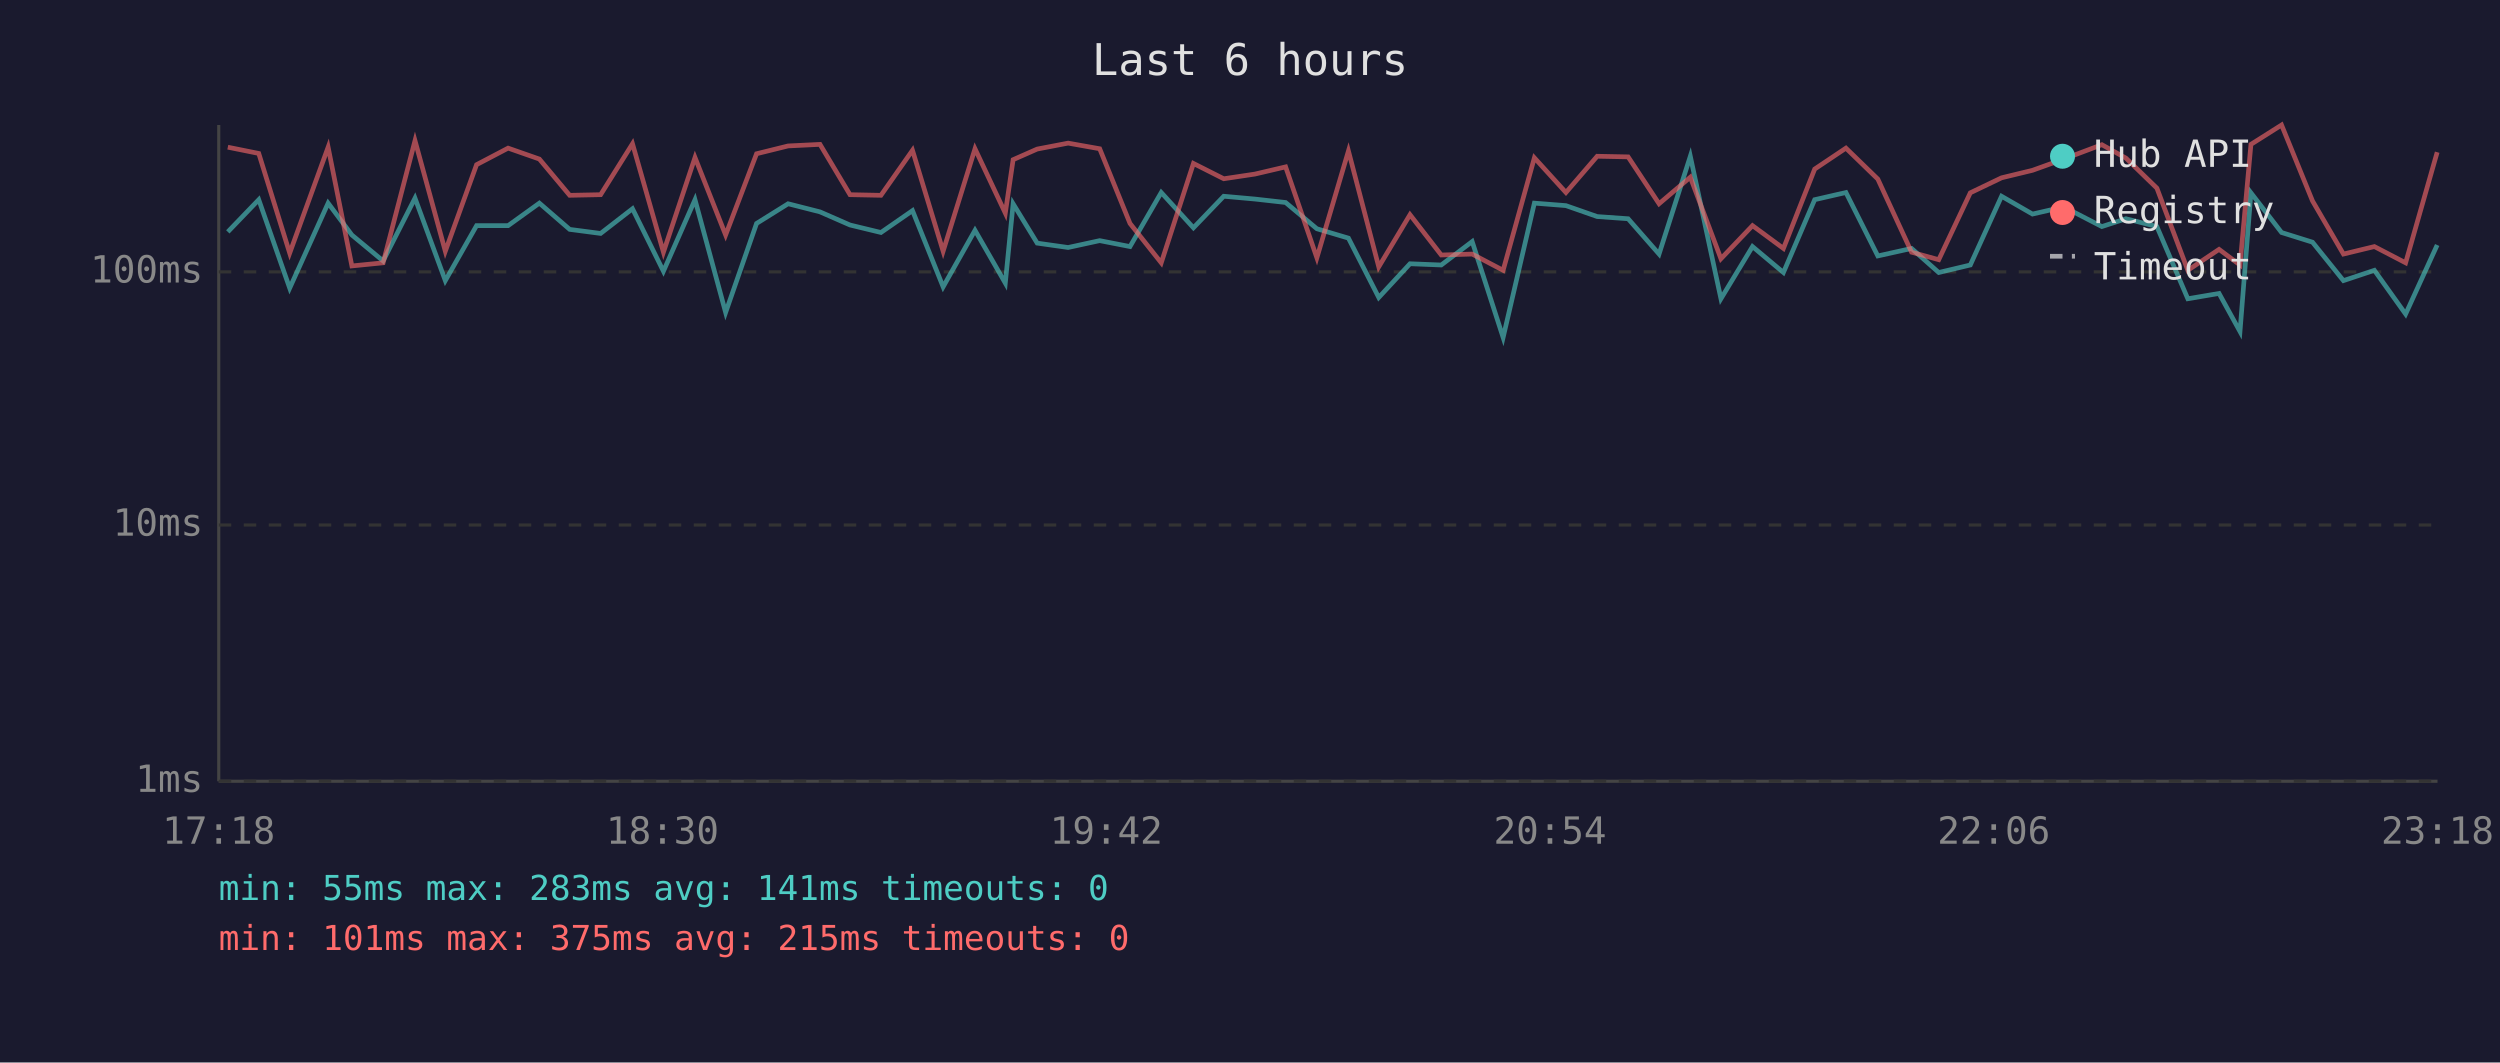
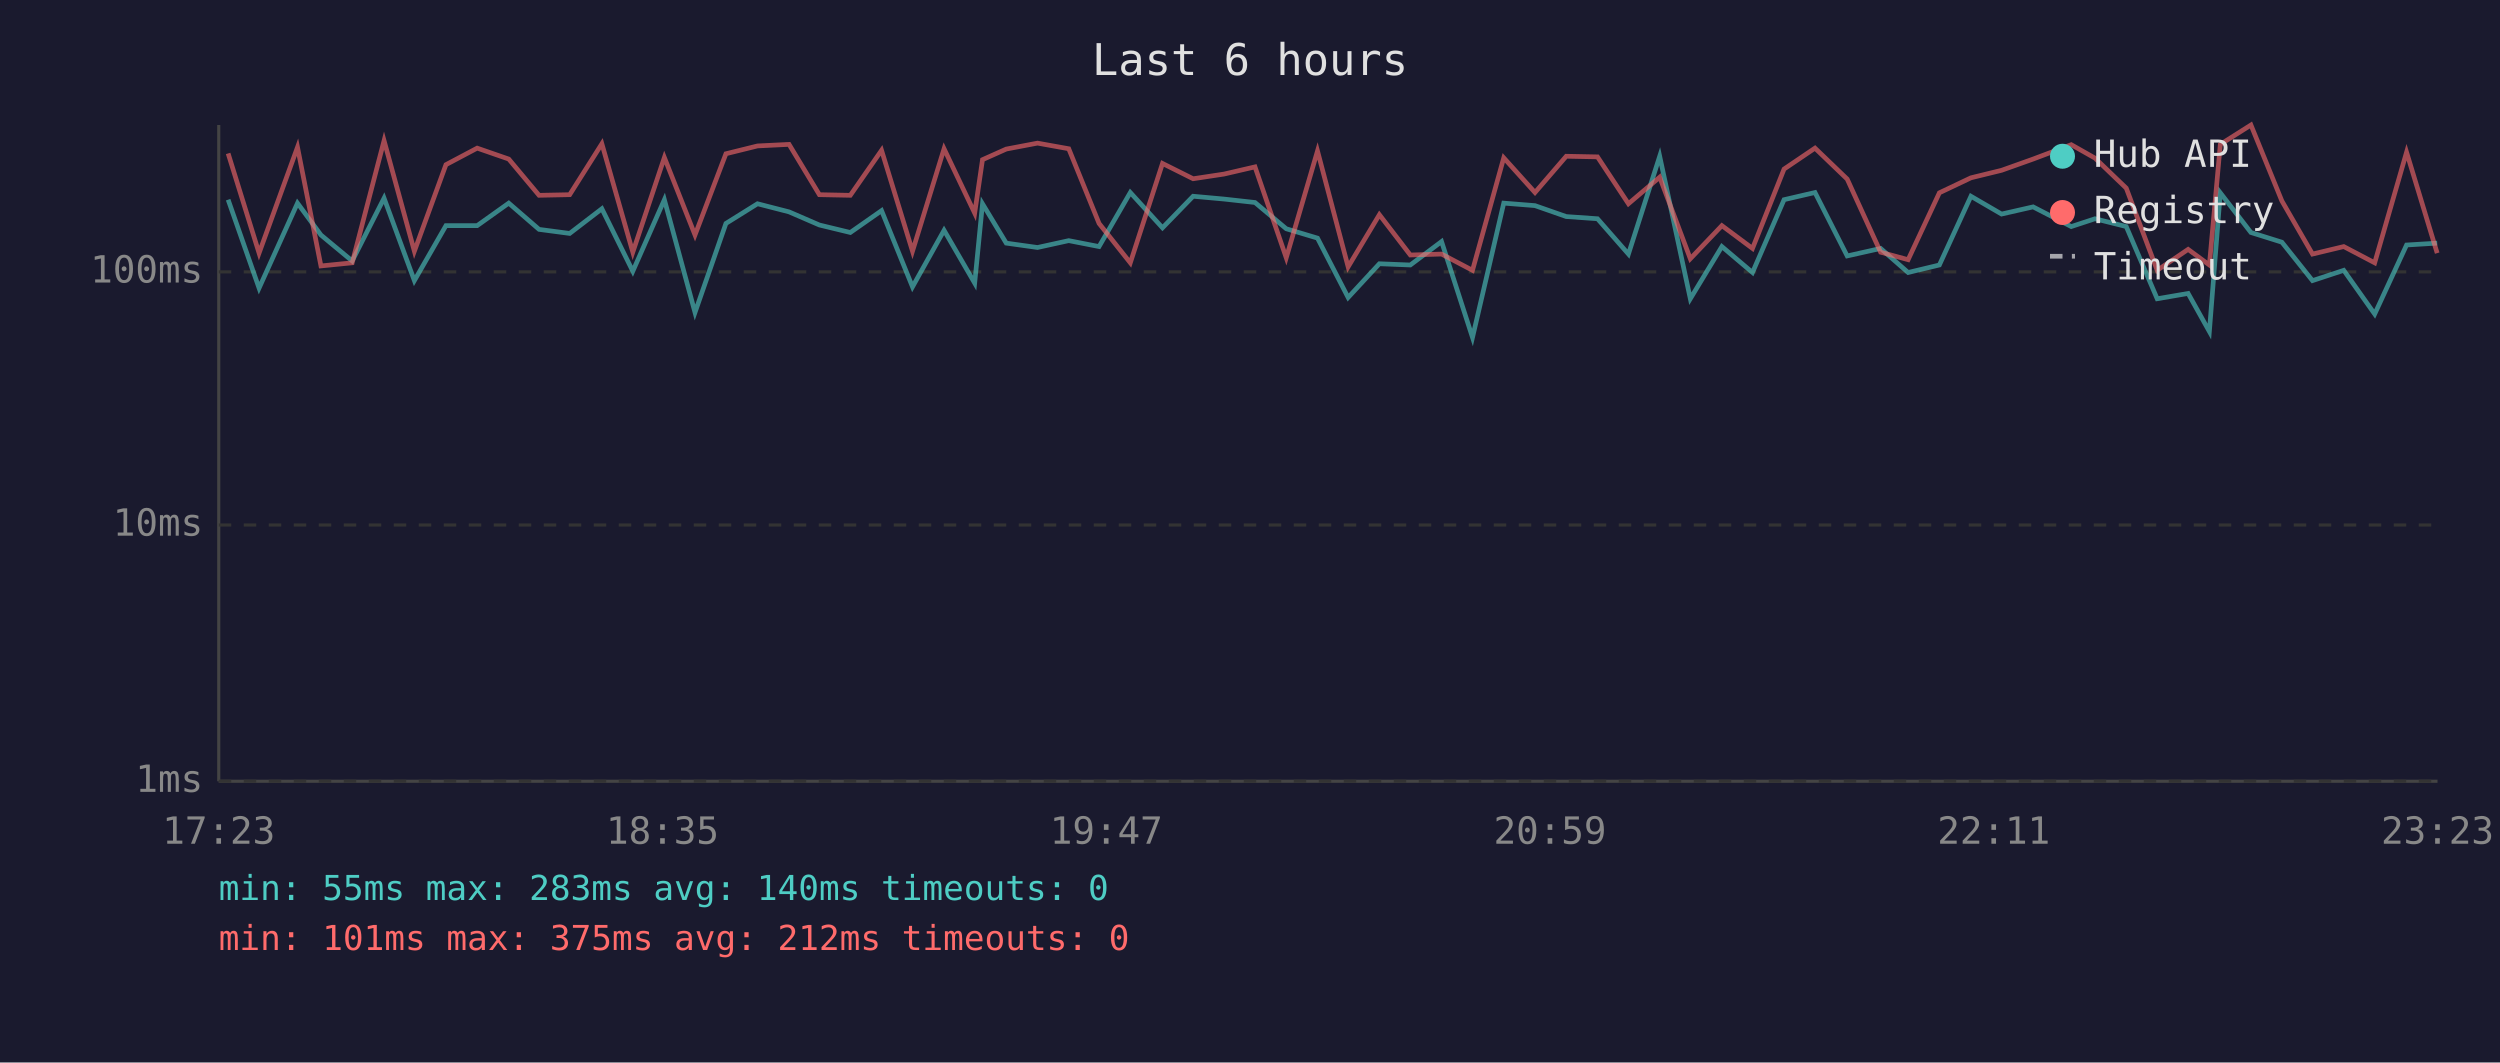
<svg xmlns="http://www.w3.org/2000/svg" viewBox="0 0 800 340" font-family="monospace" font-size="12">
  <rect width="800" height="340" fill="#1a1a2e" />
  <text x="400" y="24" fill="#e0e0e0" font-size="14" text-anchor="middle">Last 6 hours</text>
  <line x1="70" y1="40" x2="70" y2="250" stroke="#444" stroke-width="1" />
  <line x1="70" y1="250" x2="780" y2="250" stroke="#444" stroke-width="1" />
  <line x1="70" y1="250" x2="780" y2="250" stroke="#333" stroke-width="1" stroke-dasharray="4" />
  <text x="65" y="250" fill="#888" text-anchor="end" dominant-baseline="middle">1ms</text>
  <line x1="70" y1="168" x2="780" y2="168" stroke="#333" stroke-width="1" stroke-dasharray="4" />
  <text x="65" y="168" fill="#888" text-anchor="end" dominant-baseline="middle">10ms</text>
  <line x1="70" y1="87" x2="780" y2="87" stroke="#333" stroke-width="1" stroke-dasharray="4" />
  <text x="65" y="87" fill="#888" text-anchor="end" dominant-baseline="middle">100ms</text>
-   <text x="70" y="270" fill="#888" text-anchor="middle">17:18</text>
-   <text x="212" y="270" fill="#888" text-anchor="middle">18:30</text>
-   <text x="354" y="270" fill="#888" text-anchor="middle">19:42</text>
-   <text x="496" y="270" fill="#888" text-anchor="middle">20:54</text>
-   <text x="638" y="270" fill="#888" text-anchor="middle">22:06</text>
-   <text x="780" y="270" fill="#888" text-anchor="middle">23:18</text>
-   <polyline points="72.9,74.2 82.8,63.9 92.7,92.2 105.0,65.0 112.6,75.2 122.6,83.5 132.8,63.4 142.5,89.8 152.5,72.2 162.6,72.2 172.6,65.0 182.3,73.4 192.2,74.7 202.4,66.8 212.3,86.8 222.4,63.9 232.2,100.0 242.1,71.5 252.2,65.2 262.4,67.8 272.0,72.0 281.9,74.4 292.0,67.4 301.8,91.8 312.0,73.7 321.7,90.6 324.2,65.2 331.9,77.8 341.8,79.2 351.9,77.0 361.6,78.9 371.6,61.6 381.9,72.9 391.6,62.8 401.6,63.7 411.4,64.8 421.4,73.2 431.5,76.2 441.2,95.2 451.2,84.4 461.2,84.8 471.1,77.3 481.0,108.0 491.0,65.0 501.1,65.8 511.1,69.3 521.0,70.0 530.9,81.3 540.9,50.0 550.7,95.6 560.8,78.9 570.7,87.2 580.7,63.9 590.7,61.6 600.9,81.9 611.7,79.5 620.4,87.2 630.5,84.8 640.5,62.8 650.4,68.5 660.4,66.2 672.6,72.5 680.3,70.0 690.2,72.5 700.1,95.6 710.1,93.9 716.8,106.1 720.3,61.7 730.1,74.4 740.0,77.5 749.9,89.8 759.8,86.5 769.8,100.5 779.9,78.4" fill="none" stroke="#4ecdc4" stroke-width="1.5" opacity="0.6" />
-   <polyline points="72.9,47.1 82.8,49.1 92.7,81.0 105.0,47.1 112.6,85.1 122.6,84.1 132.8,45.0 142.5,80.4 152.5,52.7 162.6,47.4 172.6,50.9 182.3,62.5 192.2,62.3 202.4,46.0 212.3,80.7 222.4,50.4 232.2,75.2 242.1,49.2 252.2,46.7 262.4,46.2 272.0,62.3 281.9,62.5 292.0,48.1 301.8,80.4 312.0,47.6 321.7,68.2 324.2,51.1 331.9,47.7 341.8,45.8 351.9,47.6 361.6,71.5 371.6,84.1 381.9,52.3 391.6,57.2 401.6,55.7 411.4,53.4 421.4,82.5 431.5,48.3 441.2,85.4 451.2,68.7 461.2,81.6 471.1,81.3 481.0,86.5 491.0,50.5 501.1,61.6 511.1,50.0 521.0,50.2 530.9,65.2 540.9,56.7 550.7,82.8 560.8,72.2 570.7,79.5 580.7,54.1 590.7,47.4 600.9,57.3 611.7,80.7 620.4,83.1 630.5,61.7 640.5,56.9 650.4,54.5 660.4,50.9 672.6,46.3 680.3,50.6 690.2,60.2 700.1,86.5 710.1,79.8 716.8,84.8 720.3,46.2 730.1,40.0 740.0,64.3 749.9,81.3 759.8,78.9 769.8,84.1 779.9,48.7" fill="none" stroke="#ff6b6b" stroke-width="1.5" opacity="0.6" />
+   <text x="70" y="270" fill="#888" text-anchor="middle">17:23</text>
+   <text x="212" y="270" fill="#888" text-anchor="middle">18:35</text>
+   <text x="354" y="270" fill="#888" text-anchor="middle">19:47</text>
+   <text x="496" y="270" fill="#888" text-anchor="middle">20:59</text>
+   <text x="638" y="270" fill="#888" text-anchor="middle">22:11</text>
+   <text x="780" y="270" fill="#888" text-anchor="middle">23:23</text>
+   <polyline points="73.0,63.9 82.9,92.2 95.2,65.0 102.7,75.2 112.7,83.5 122.9,63.4 132.6,89.8 142.7,72.2 152.7,72.2 162.8,65.0 172.5,73.4 182.3,74.7 192.6,66.8 202.5,86.8 212.6,63.9 222.4,100.0 232.3,71.5 242.4,65.2 252.5,67.8 262.2,72.0 272.1,74.4 282.1,67.4 292.0,91.8 302.1,73.7 311.9,90.6 314.4,65.2 322.0,77.8 332.0,79.2 342.0,77.0 351.7,78.9 361.7,61.6 372.0,72.9 381.8,62.8 391.7,63.7 401.6,64.8 411.6,73.2 421.6,76.2 431.4,95.2 441.4,84.4 451.3,84.8 461.3,77.3 471.2,108.0 481.2,65.0 491.2,65.8 501.2,69.3 511.2,70.0 521.1,81.3 531.1,50.0 540.9,95.6 551.0,78.9 560.8,87.2 570.9,63.9 580.8,61.6 591.1,81.9 601.8,79.5 610.6,87.2 620.6,84.8 630.7,62.8 640.5,68.5 650.6,66.2 662.8,72.5 670.4,70.0 680.4,72.5 690.3,95.6 700.2,93.9 707.0,106.1 710.5,61.7 720.3,74.4 730.2,77.5 740.0,89.8 750.0,86.5 759.9,100.5 770.1,78.4 779.9,77.8" fill="none" stroke="#4ecdc4" stroke-width="1.5" opacity="0.6" />
+   <polyline points="73.0,49.1 82.9,81.0 95.2,47.1 102.7,85.1 112.7,84.1 122.9,45.0 132.6,80.4 142.7,52.7 152.7,47.4 162.8,50.9 172.5,62.5 182.3,62.3 192.6,46.0 202.5,80.7 212.6,50.4 222.4,75.2 232.3,49.2 242.4,46.7 252.5,46.2 262.2,62.3 272.1,62.5 282.1,48.1 292.0,80.4 302.1,47.6 311.9,68.2 314.4,51.1 322.0,47.7 332.0,45.8 342.0,47.6 351.7,71.5 361.7,84.1 372.0,52.3 381.8,57.2 391.7,55.7 401.6,53.4 411.6,82.5 421.6,48.3 431.4,85.4 441.4,68.7 451.3,81.6 461.3,81.3 471.2,86.5 481.2,50.5 491.2,61.6 501.2,50.0 511.2,50.2 521.1,65.2 531.1,56.7 540.9,82.8 551.0,72.2 560.8,79.5 570.9,54.1 580.8,47.4 591.1,57.3 601.8,80.7 610.6,83.1 620.6,61.7 630.7,56.9 640.5,54.5 650.6,50.9 662.8,46.3 670.4,50.6 680.4,60.2 690.3,86.5 700.2,79.8 707.0,84.8 710.5,46.2 720.3,40.0 730.2,64.3 740.0,81.3 750.0,78.9 759.9,84.1 770.1,48.7 779.9,81.0" fill="none" stroke="#ff6b6b" stroke-width="1.5" opacity="0.6" />
  <circle cx="660" cy="50" r="4" fill="#4ecdc4" />
  <text x="670" y="50" fill="#e0e0e0" dominant-baseline="middle">Hub API</text>
  <circle cx="660" cy="68" r="4" fill="#ff6b6b" />
  <text x="670" y="68" fill="#e0e0e0" dominant-baseline="middle">Registry</text>
  <line x1="656" y1="82" x2="664" y2="82" stroke="#e0e0e0" stroke-width="1.5" stroke-dasharray="4,3" opacity="0.7" />
  <text x="670" y="86" fill="#e0e0e0" dominant-baseline="middle">Timeout</text>
-   <text x="70" y="288" fill="#4ecdc4" font-size="11">min: 55ms  max: 283ms  avg: 141ms  timeouts: 0</text>
-   <text x="70" y="304" fill="#ff6b6b" font-size="11">min: 101ms  max: 375ms  avg: 215ms  timeouts: 0</text>
+   <text x="70" y="288" fill="#4ecdc4" font-size="11">min: 55ms  max: 283ms  avg: 140ms  timeouts: 0</text>
+   <text x="70" y="304" fill="#ff6b6b" font-size="11">min: 101ms  max: 375ms  avg: 212ms  timeouts: 0</text>
</svg>
